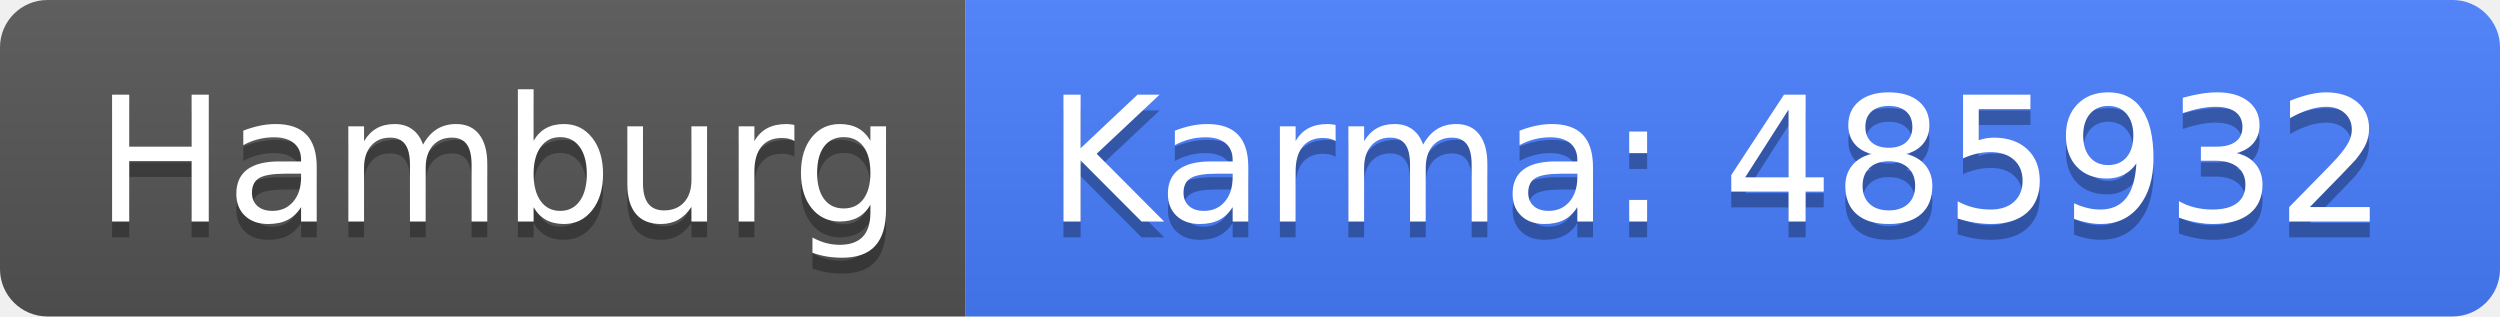
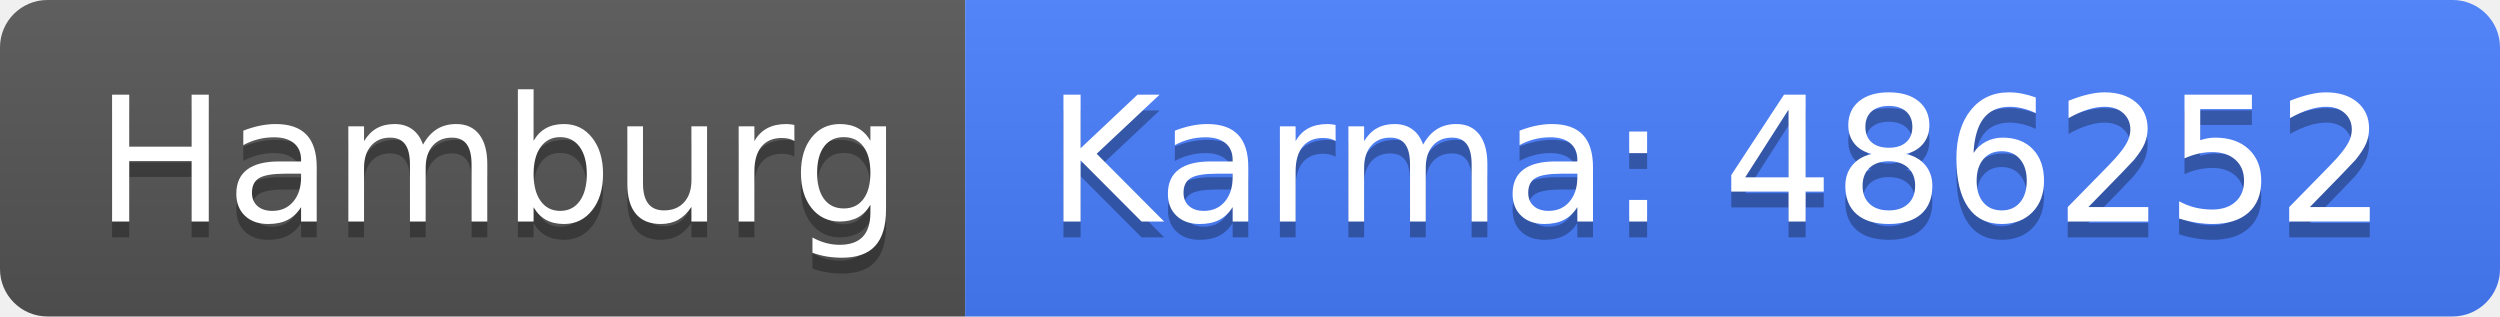
<svg xmlns="http://www.w3.org/2000/svg" width="158" height="20">
  <linearGradient id="b" x2="0" y2="100%">
    <stop offset="0" stop-color="#bbb" stop-opacity=".1" />
    <stop offset="1" stop-opacity=".1" />
  </linearGradient>
  <clipPath id="a">
    <rect width="158" height="20" rx="3" fill="#fff" />
  </clipPath>
  <g clip-path="url(#a)">
    <path fill="#555" d="M0 0h61v20H0z" />
    <path fill="#477eff" d="M61 0h97v20H61z" />
    <path fill="url(#b)" d="M0 0h158v20H0z" />
  </g>
  <g fill="#fff" text-anchor="middle" font-family="DejaVu Sans,Verdana,Geneva,sans-serif" font-size="110">
    <text x="315" y="150" fill="#010101" fill-opacity=".3" transform="scale(.1)" textLength="510">Hamburg</text>
    <text x="315" y="140" transform="scale(.1)" textLength="510">Hamburg</text>
-     <text x="1085" y="150" fill="#010101" fill-opacity=".3" transform="scale(.1)" textLength="870">Karma: 485932</text>
-     <text x="1085" y="140" transform="scale(.1)" textLength="870">Karma: 485932</text>
+     <text x="1085" y="150" fill="#010101" fill-opacity=".3" transform="scale(.1)" textLength="870">Karma: 486252</text>
+     <text x="1085" y="140" transform="scale(.1)" textLength="870">Karma: 486252</text>
  </g>
</svg>
